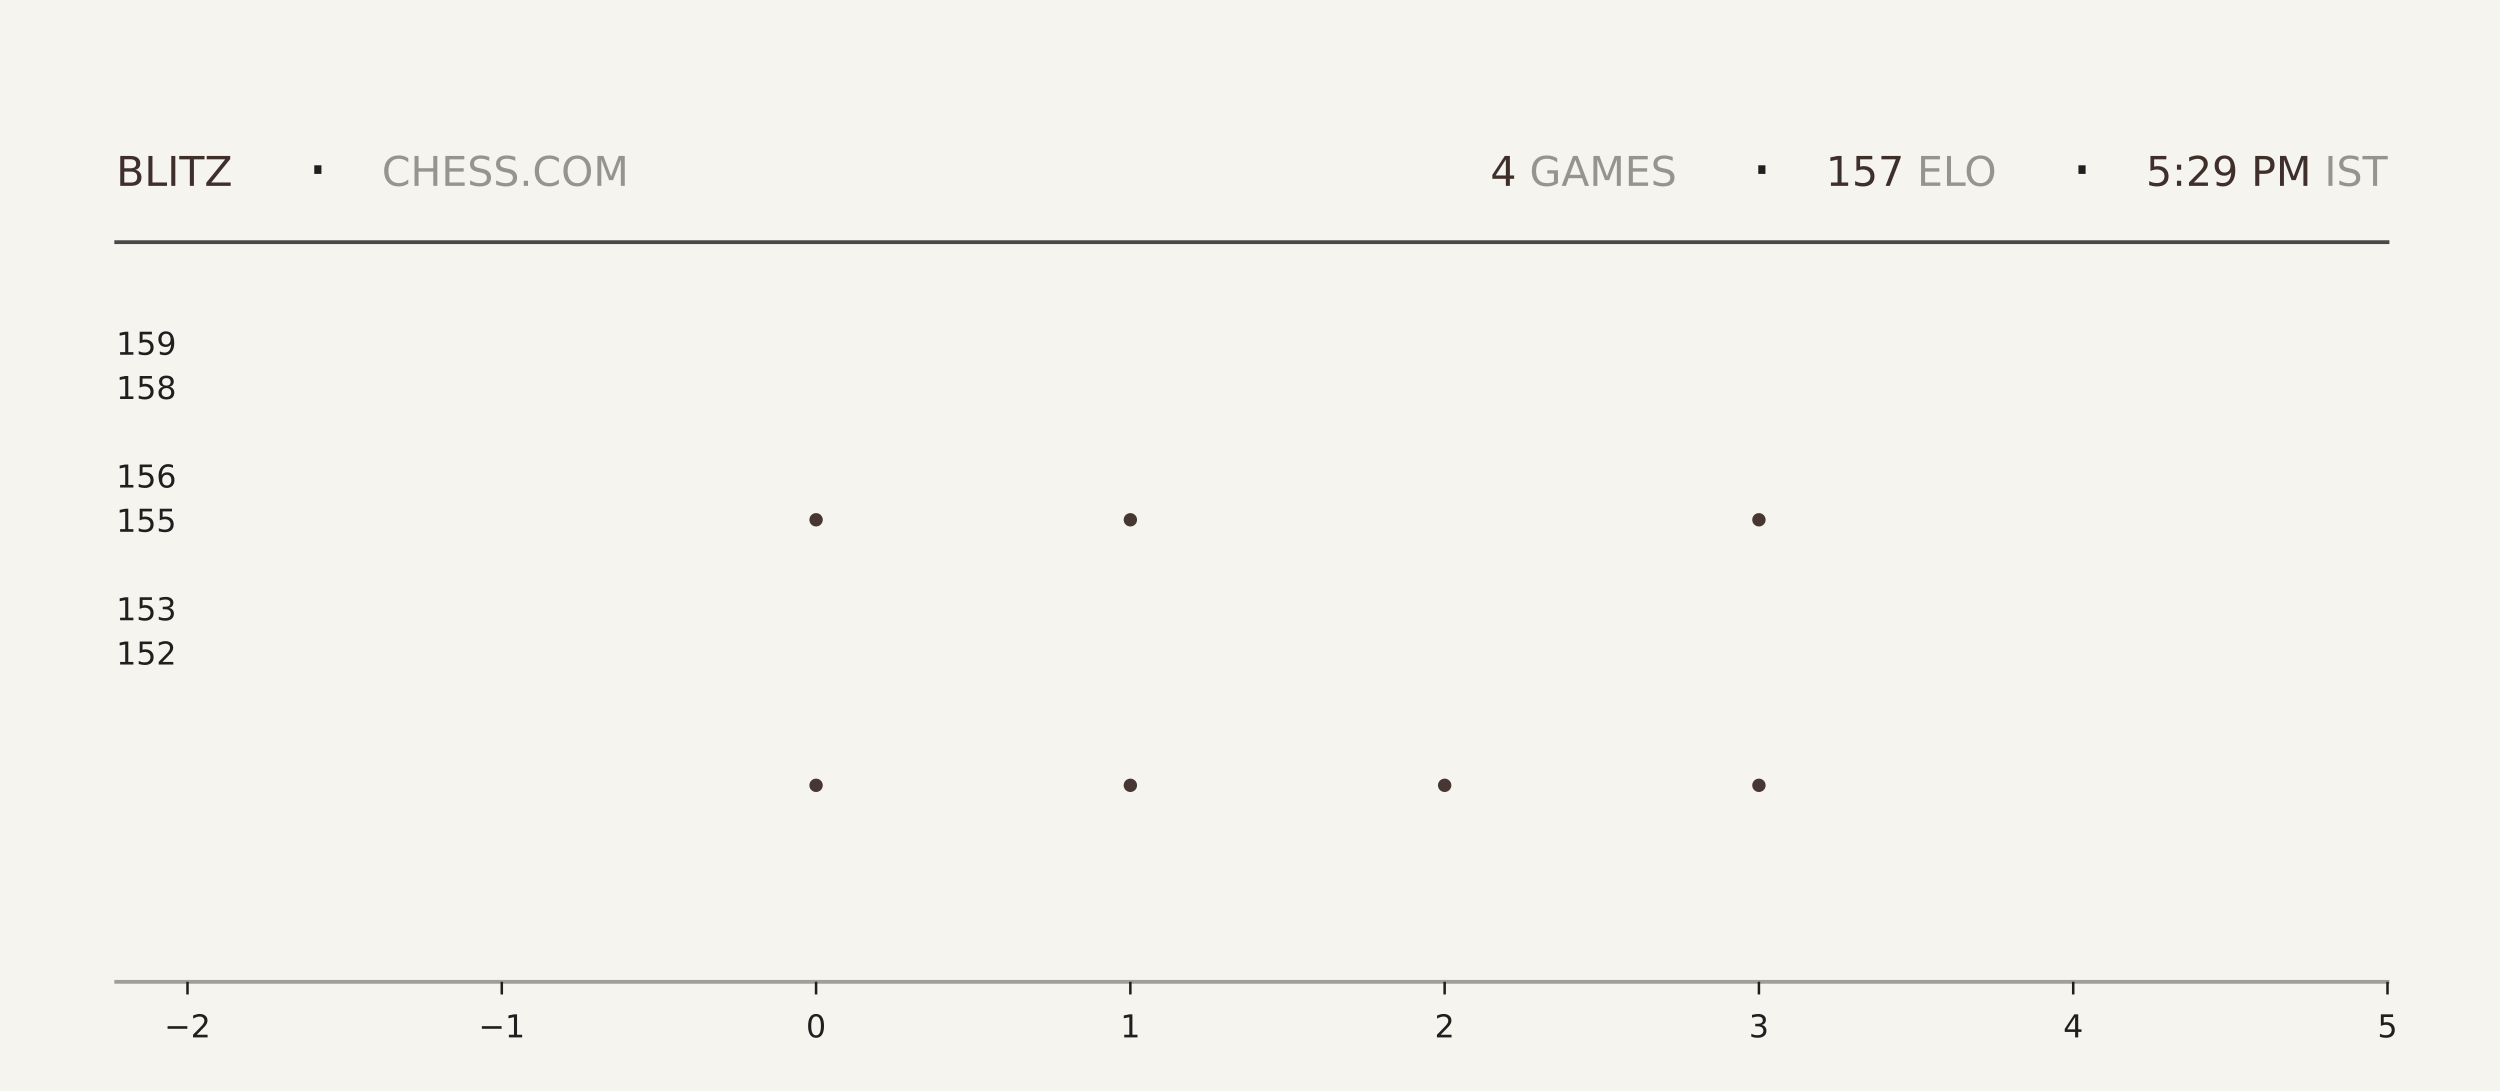
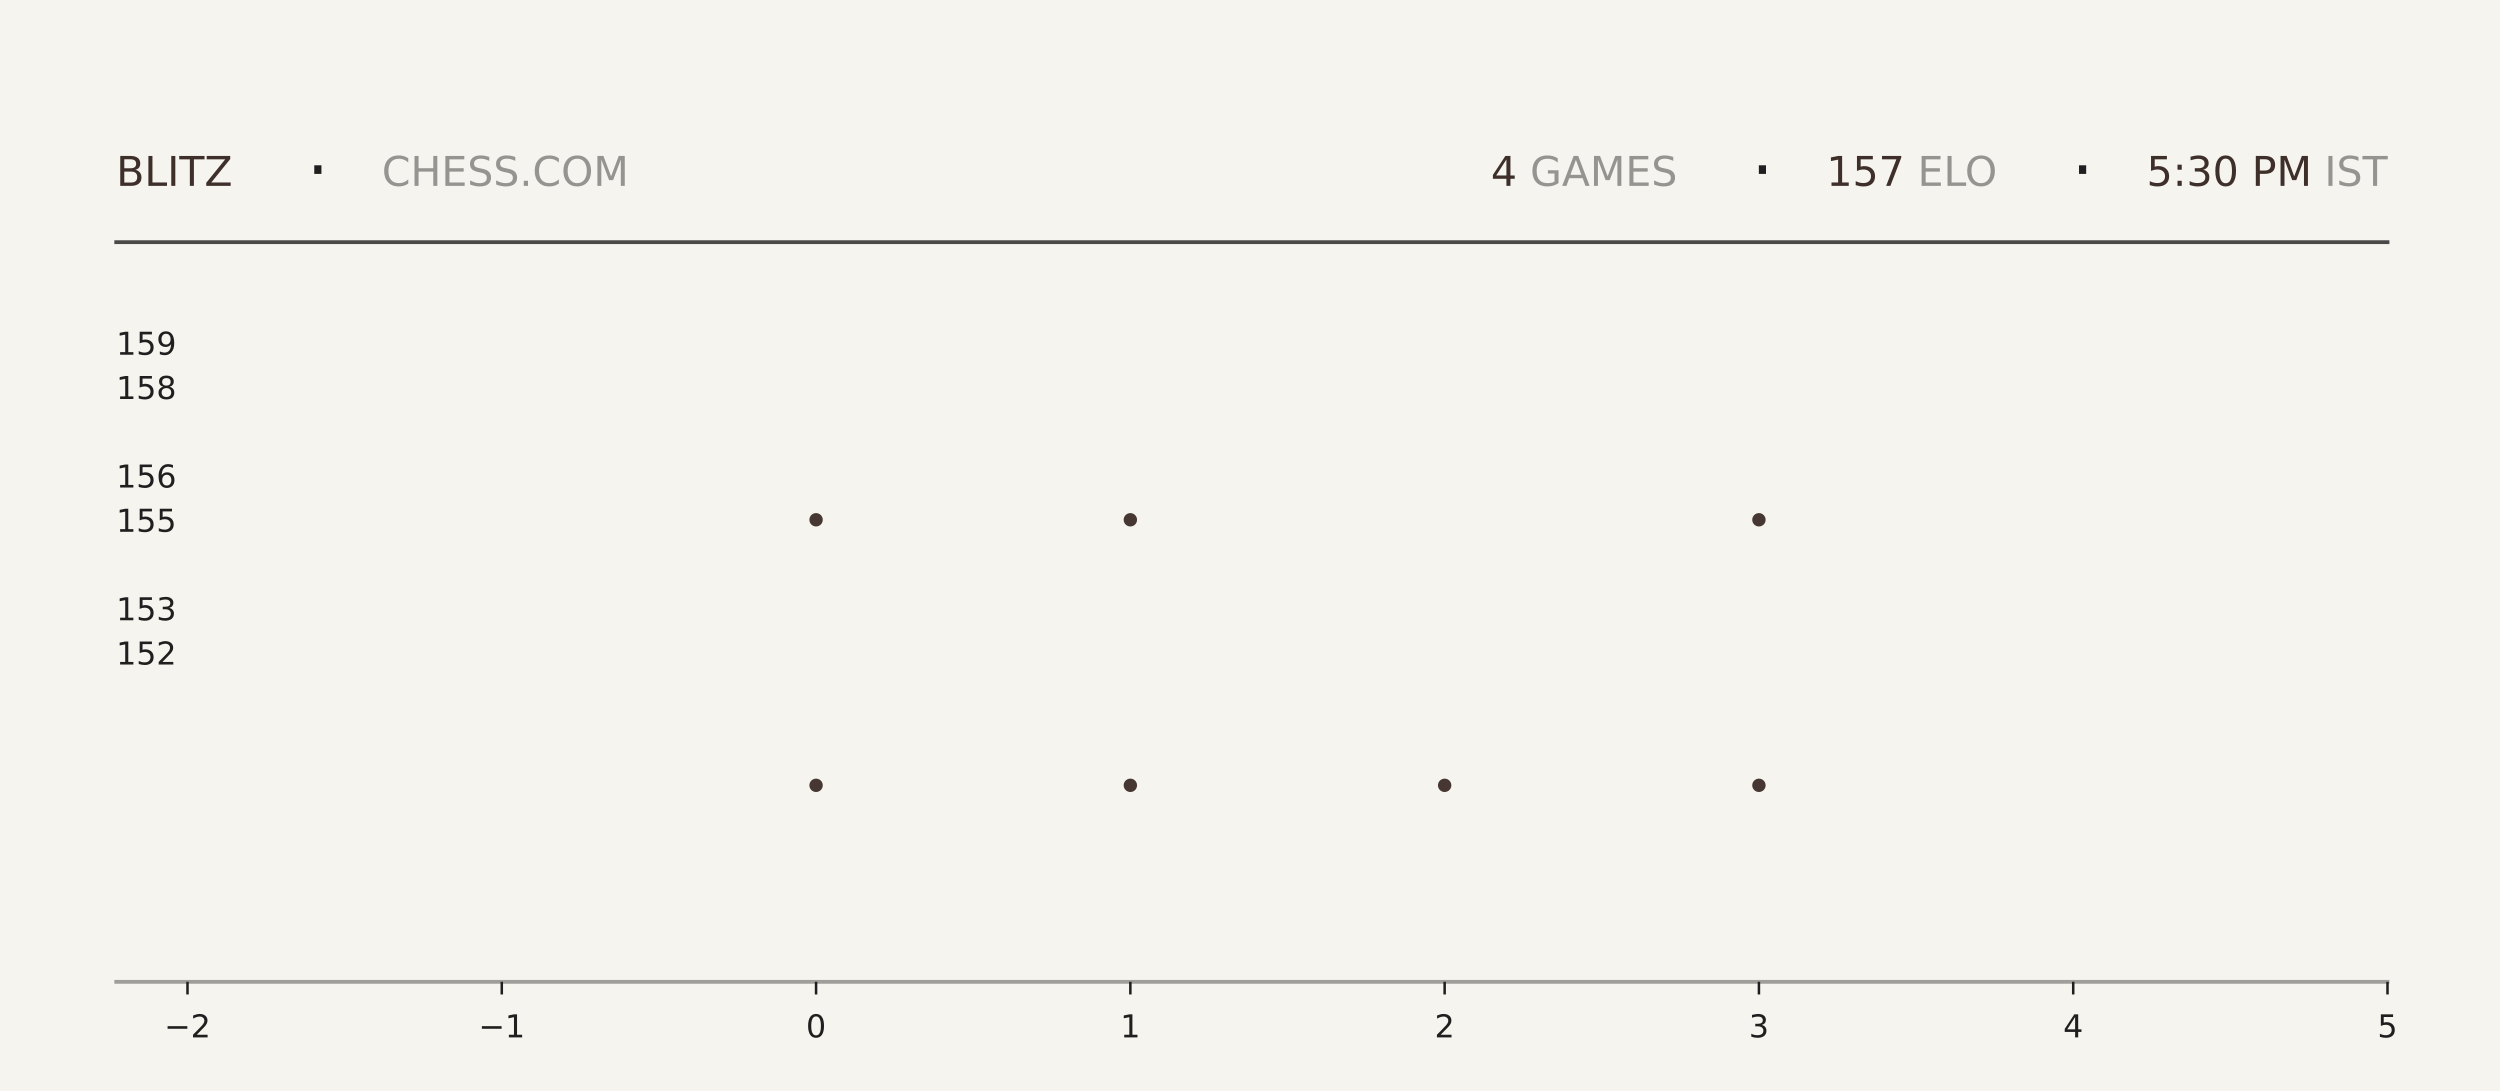
<svg xmlns="http://www.w3.org/2000/svg" xmlns:xlink="http://www.w3.org/1999/xlink" width="792pt" height="345.6pt" viewBox="0 0 792 345.6" version="1.1">
  <defs>
    <style type="text/css">*{stroke-linejoin: round; stroke-linecap: butt}</style>
  </defs>
  <g id="figure_1">
    <g id="patch_1">
      <path d="M 0 345.6  L 792 345.6  L 792 0  L 0 0  z " style="fill: #f6f4ef" />
    </g>
    <g id="axes_1">
      <g id="patch_2">
        <path d="M 59.4 311.04  L 756.36 311.04  L 756.36 103.68  L 59.4 103.68  z " style="fill: #f6f4ef" />
      </g>
      <g id="PathCollection_1">
        <defs>
-           <path id="md56ee27e63" d="M 0 2.121  C 0.563 2.121 1.102 1.898 1.5 1.5  C 1.898 1.102 2.121 0.563 2.121 0  C 2.121 -0.563 1.898 -1.102 1.5 -1.5  C 1.102 -1.898 0.563 -2.121 0 -2.121  C -0.563 -2.121 -1.102 -1.898 -1.5 -1.5  C -1.898 -1.102 -2.121 -0.563 -2.121 0  C -2.121 0.563 -1.898 1.102 -1.5 1.5  C -1.102 1.898 -0.563 2.121 0 2.121  z " />
-         </defs>
-         <g clip-path="url(#p91acc10b7d)">
-           <use xlink:href="#md56ee27e63" x="258.531" y="248.79" style="fill: #3e2f2a; fill-opacity: 0.95" />
-           <use xlink:href="#md56ee27e63" x="258.531" y="164.668" style="fill: #3e2f2a; fill-opacity: 0.95" />
+           <path id="m9a01994dfc" d="M 0 2.121  C 0.563 2.121 1.102 1.898 1.5 1.5  C 1.898 1.102 2.121 0.563 2.121 0  C 2.121 -0.563 1.898 -1.102 1.5 -1.5  C 1.102 -1.898 0.563 -2.121 0 -2.121  C -0.563 -2.121 -1.102 -1.898 -1.5 -1.5  C -1.898 -1.102 -2.121 -0.563 -2.121 0  C -2.121 0.563 -1.898 1.102 -1.5 1.5  C -1.102 1.898 -0.563 2.121 0 2.121  z " />
+         </defs>
+         <g clip-path="url(#p5fb348c639)">
+           <use xlink:href="#m9a01994dfc" x="258.531" y="248.79" style="fill: #3e2f2a; fill-opacity: 0.95" />
+           <use xlink:href="#m9a01994dfc" x="258.531" y="164.668" style="fill: #3e2f2a; fill-opacity: 0.95" />
        </g>
      </g>
      <g id="PathCollection_2">
-         <g clip-path="url(#p91acc10b7d)">
-           <use xlink:href="#md56ee27e63" x="358.097" y="248.79" style="fill: #3e2f2a; fill-opacity: 0.95" />
-           <use xlink:href="#md56ee27e63" x="358.097" y="164.668" style="fill: #3e2f2a; fill-opacity: 0.95" />
-           <use xlink:href="#md56ee27e63" x="358.097" y="80.547" style="fill: #3e2f2a; fill-opacity: 0.95" />
+         <g clip-path="url(#p5fb348c639)">
+           <use xlink:href="#m9a01994dfc" x="358.097" y="248.79" style="fill: #3e2f2a; fill-opacity: 0.95" />
+           <use xlink:href="#m9a01994dfc" x="358.097" y="164.668" style="fill: #3e2f2a; fill-opacity: 0.95" />
+           <use xlink:href="#m9a01994dfc" x="358.097" y="80.547" style="fill: #3e2f2a; fill-opacity: 0.95" />
        </g>
      </g>
      <g id="PathCollection_3">
-         <g clip-path="url(#p91acc10b7d)">
-           <use xlink:href="#md56ee27e63" x="457.663" y="248.79" style="fill: #3e2f2a; fill-opacity: 0.95" />
+         <g clip-path="url(#p5fb348c639)">
+           <use xlink:href="#m9a01994dfc" x="457.663" y="248.79" style="fill: #3e2f2a; fill-opacity: 0.95" />
        </g>
      </g>
      <g id="PathCollection_4">
-         <g clip-path="url(#p91acc10b7d)">
-           <use xlink:href="#md56ee27e63" x="557.229" y="248.79" style="fill: #3e2f2a; fill-opacity: 0.95" />
-           <use xlink:href="#md56ee27e63" x="557.229" y="164.668" style="fill: #3e2f2a; fill-opacity: 0.95" />
-           <use xlink:href="#md56ee27e63" x="557.229" y="80.547" style="fill: #3e2f2a; fill-opacity: 0.95" />
+         <g clip-path="url(#p5fb348c639)">
+           <use xlink:href="#m9a01994dfc" x="557.229" y="248.79" style="fill: #3e2f2a; fill-opacity: 0.95" />
+           <use xlink:href="#m9a01994dfc" x="557.229" y="164.668" style="fill: #3e2f2a; fill-opacity: 0.95" />
+           <use xlink:href="#m9a01994dfc" x="557.229" y="80.547" style="fill: #3e2f2a; fill-opacity: 0.95" />
        </g>
      </g>
      <g id="matplotlib.axis_1">
        <g id="xtick_1">
          <g id="line2d_1">
            <defs>
-               <path id="m8d24ac40a6" d="M 0 0  L 0 4  " style="stroke: #1f1f1f; stroke-width: 0.8" />
+               <path id="m42d50e57c2" d="M 0 0  L 0 4  " style="stroke: #1f1f1f; stroke-width: 0.8" />
            </defs>
            <g>
-               <use xlink:href="#m8d24ac40a6" x="59.4" y="311.04" style="fill: #1f1f1f; stroke: #1f1f1f; stroke-width: 0.8" />
+               <use xlink:href="#m42d50e57c2" x="59.4" y="311.04" style="fill: #1f1f1f; stroke: #1f1f1f; stroke-width: 0.8" />
            </g>
          </g>
          <g id="text_1">
            <g style="fill: #1f1f1f" transform="translate(52.02891 328.6384) scale(0.1 -0.1)">
              <defs>
                <path id="DejaVuSans-2212" d="M 678 2272  L 4684 2272  L 4684 1741  L 678 1741  L 678 2272  z " transform="scale(0.015625)" />
                <path id="DejaVuSans-32" d="M 1228 531  L 3431 531  L 3431 0  L 469 0  L 469 531  Q 828 903 1448 1529  Q 2069 2156 2228 2338  Q 2531 2678 2651 2914  Q 2772 3150 2772 3378  Q 2772 3750 2511 3984  Q 2250 4219 1831 4219  Q 1534 4219 1204 4116  Q 875 4013 500 3803  L 500 4441  Q 881 4594 1212 4672  Q 1544 4750 1819 4750  Q 2544 4750 2975 4387  Q 3406 4025 3406 3419  Q 3406 3131 3298 2873  Q 3191 2616 2906 2266  Q 2828 2175 2409 1742  Q 1991 1309 1228 531  z " transform="scale(0.015625)" />
              </defs>
              <use xlink:href="#DejaVuSans-2212" />
              <use xlink:href="#DejaVuSans-32" transform="translate(83.78906 0)" />
            </g>
          </g>
        </g>
        <g id="xtick_2">
          <g id="line2d_2">
            <g>
-               <use xlink:href="#m8d24ac40a6" x="158.966" y="311.04" style="fill: #1f1f1f; stroke: #1f1f1f; stroke-width: 0.8" />
+               <use xlink:href="#m42d50e57c2" x="158.966" y="311.04" style="fill: #1f1f1f; stroke: #1f1f1f; stroke-width: 0.8" />
            </g>
          </g>
          <g id="text_2">
            <g style="fill: #1f1f1f" transform="translate(151.5946 328.6384) scale(0.1 -0.1)">
              <defs>
                <path id="DejaVuSans-31" d="M 794 531  L 1825 531  L 1825 4091  L 703 3866  L 703 4441  L 1819 4666  L 2450 4666  L 2450 531  L 3481 531  L 3481 0  L 794 0  L 794 531  z " transform="scale(0.015625)" />
              </defs>
              <use xlink:href="#DejaVuSans-2212" />
              <use xlink:href="#DejaVuSans-31" transform="translate(83.78906 0)" />
            </g>
          </g>
        </g>
        <g id="xtick_3">
          <g id="line2d_3">
            <g>
-               <use xlink:href="#m8d24ac40a6" x="258.531" y="311.04" style="fill: #1f1f1f; stroke: #1f1f1f; stroke-width: 0.8" />
+               <use xlink:href="#m42d50e57c2" x="258.531" y="311.04" style="fill: #1f1f1f; stroke: #1f1f1f; stroke-width: 0.8" />
            </g>
          </g>
          <g id="text_3">
            <g style="fill: #1f1f1f" transform="translate(255.3502 328.6384) scale(0.1 -0.1)">
              <defs>
                <path id="DejaVuSans-30" d="M 2034 4250  Q 1547 4250 1301 3770  Q 1056 3291 1056 2328  Q 1056 1369 1301 889  Q 1547 409 2034 409  Q 2525 409 2770 889  Q 3016 1369 3016 2328  Q 3016 3291 2770 3770  Q 2525 4250 2034 4250  z M 2034 4750  Q 2819 4750 3233 4129  Q 3647 3509 3647 2328  Q 3647 1150 3233 529  Q 2819 -91 2034 -91  Q 1250 -91 836 529  Q 422 1150 422 2328  Q 422 3509 836 4129  Q 1250 4750 2034 4750  z " transform="scale(0.015625)" />
              </defs>
              <use xlink:href="#DejaVuSans-30" />
            </g>
          </g>
        </g>
        <g id="xtick_4">
          <g id="line2d_4">
            <g>
-               <use xlink:href="#m8d24ac40a6" x="358.097" y="311.04" style="fill: #1f1f1f; stroke: #1f1f1f; stroke-width: 0.8" />
+               <use xlink:href="#m42d50e57c2" x="358.097" y="311.04" style="fill: #1f1f1f; stroke: #1f1f1f; stroke-width: 0.8" />
            </g>
          </g>
          <g id="text_4">
            <g style="fill: #1f1f1f" transform="translate(354.9159 328.6384) scale(0.1 -0.1)">
              <use xlink:href="#DejaVuSans-31" />
            </g>
          </g>
        </g>
        <g id="xtick_5">
          <g id="line2d_5">
            <g>
-               <use xlink:href="#m8d24ac40a6" x="457.663" y="311.04" style="fill: #1f1f1f; stroke: #1f1f1f; stroke-width: 0.8" />
+               <use xlink:href="#m42d50e57c2" x="457.663" y="311.04" style="fill: #1f1f1f; stroke: #1f1f1f; stroke-width: 0.8" />
            </g>
          </g>
          <g id="text_5">
            <g style="fill: #1f1f1f" transform="translate(454.4816 328.6384) scale(0.1 -0.1)">
              <use xlink:href="#DejaVuSans-32" />
            </g>
          </g>
        </g>
        <g id="xtick_6">
          <g id="line2d_6">
            <g>
-               <use xlink:href="#m8d24ac40a6" x="557.229" y="311.04" style="fill: #1f1f1f; stroke: #1f1f1f; stroke-width: 0.8" />
+               <use xlink:href="#m42d50e57c2" x="557.229" y="311.04" style="fill: #1f1f1f; stroke: #1f1f1f; stroke-width: 0.8" />
            </g>
          </g>
          <g id="text_6">
            <g style="fill: #1f1f1f" transform="translate(554.0473 328.6384) scale(0.1 -0.1)">
              <defs>
                <path id="DejaVuSans-33" d="M 2597 2516  Q 3050 2419 3304 2112  Q 3559 1806 3559 1356  Q 3559 666 3084 287  Q 2609 -91 1734 -91  Q 1441 -91 1130 -33  Q 819 25 488 141  L 488 750  Q 750 597 1062 519  Q 1375 441 1716 441  Q 2309 441 2620 675  Q 2931 909 2931 1356  Q 2931 1769 2642 2001  Q 2353 2234 1838 2234  L 1294 2234  L 1294 2753  L 1863 2753  Q 2328 2753 2575 2939  Q 2822 3125 2822 3475  Q 2822 3834 2567 4026  Q 2313 4219 1838 4219  Q 1578 4219 1281 4162  Q 984 4106 628 3988  L 628 4550  Q 988 4650 1302 4700  Q 1616 4750 1894 4750  Q 2613 4750 3031 4423  Q 3450 4097 3450 3541  Q 3450 3153 3228 2886  Q 3006 2619 2597 2516  z " transform="scale(0.015625)" />
              </defs>
              <use xlink:href="#DejaVuSans-33" />
            </g>
          </g>
        </g>
        <g id="xtick_7">
          <g id="line2d_7">
            <g>
-               <use xlink:href="#m8d24ac40a6" x="656.794" y="311.04" style="fill: #1f1f1f; stroke: #1f1f1f; stroke-width: 0.8" />
+               <use xlink:href="#m42d50e57c2" x="656.794" y="311.04" style="fill: #1f1f1f; stroke: #1f1f1f; stroke-width: 0.8" />
            </g>
          </g>
          <g id="text_7">
            <g style="fill: #1f1f1f" transform="translate(653.613 328.6384) scale(0.1 -0.1)">
              <defs>
                <path id="DejaVuSans-34" d="M 2419 4116  L 825 1625  L 2419 1625  L 2419 4116  z M 2253 4666  L 3047 4666  L 3047 1625  L 3713 1625  L 3713 1100  L 3047 1100  L 3047 0  L 2419 0  L 2419 1100  L 313 1100  L 313 1709  L 2253 4666  z " transform="scale(0.015625)" />
              </defs>
              <use xlink:href="#DejaVuSans-34" />
            </g>
          </g>
        </g>
        <g id="xtick_8">
          <g id="line2d_8">
            <g>
-               <use xlink:href="#m8d24ac40a6" x="756.36" y="311.04" style="fill: #1f1f1f; stroke: #1f1f1f; stroke-width: 0.8" />
+               <use xlink:href="#m42d50e57c2" x="756.36" y="311.04" style="fill: #1f1f1f; stroke: #1f1f1f; stroke-width: 0.8" />
            </g>
          </g>
          <g id="text_8">
            <g style="fill: #1f1f1f" transform="translate(753.1788 328.6384) scale(0.1 -0.1)">
              <defs>
                <path id="DejaVuSans-35" d="M 691 4666  L 3169 4666  L 3169 4134  L 1269 4134  L 1269 2991  Q 1406 3038 1543 3061  Q 1681 3084 1819 3084  Q 2600 3084 3056 2656  Q 3513 2228 3513 1497  Q 3513 744 3044 326  Q 2575 -91 1722 -91  Q 1428 -91 1123 -41  Q 819 9 494 109  L 494 744  Q 775 591 1075 516  Q 1375 441 1709 441  Q 2250 441 2565 725  Q 2881 1009 2881 1497  Q 2881 1984 2565 2268  Q 2250 2553 1709 2553  Q 1456 2553 1204 2497  Q 953 2441 691 2322  L 691 4666  z " transform="scale(0.015625)" />
              </defs>
              <use xlink:href="#DejaVuSans-35" />
            </g>
          </g>
        </g>
      </g>
      <g id="matplotlib.axis_2">
        <g id="ytick_1">
          <g id="line2d_9" />
          <g id="text_9">
            <g style="fill: #1f1f1f" transform="translate(36.8125 210.5283) scale(0.1 -0.1)">
              <use xlink:href="#DejaVuSans-31" />
              <use xlink:href="#DejaVuSans-35" transform="translate(63.62305 0)" />
              <use xlink:href="#DejaVuSans-32" transform="translate(127.2461 0)" />
            </g>
          </g>
        </g>
        <g id="ytick_2">
          <g id="line2d_10" />
          <g id="text_10">
            <g style="fill: #1f1f1f" transform="translate(36.8125 196.508) scale(0.1 -0.1)">
              <use xlink:href="#DejaVuSans-31" />
              <use xlink:href="#DejaVuSans-35" transform="translate(63.62305 0)" />
              <use xlink:href="#DejaVuSans-33" transform="translate(127.2461 0)" />
            </g>
          </g>
        </g>
        <g id="ytick_3">
          <g id="line2d_11" />
          <g id="text_11">
            <g style="fill: #1f1f1f" transform="translate(36.8125 168.4675) scale(0.1 -0.1)">
              <use xlink:href="#DejaVuSans-31" />
              <use xlink:href="#DejaVuSans-35" transform="translate(63.62305 0)" />
              <use xlink:href="#DejaVuSans-35" transform="translate(127.2461 0)" />
            </g>
          </g>
        </g>
        <g id="ytick_4">
          <g id="line2d_12" />
          <g id="text_12">
            <g style="fill: #1f1f1f" transform="translate(36.8125 154.4472) scale(0.1 -0.1)">
              <defs>
                <path id="DejaVuSans-36" d="M 2113 2584  Q 1688 2584 1439 2293  Q 1191 2003 1191 1497  Q 1191 994 1439 701  Q 1688 409 2113 409  Q 2538 409 2786 701  Q 3034 994 3034 1497  Q 3034 2003 2786 2293  Q 2538 2584 2113 2584  z M 3366 4563  L 3366 3988  Q 3128 4100 2886 4159  Q 2644 4219 2406 4219  Q 1781 4219 1451 3797  Q 1122 3375 1075 2522  Q 1259 2794 1537 2939  Q 1816 3084 2150 3084  Q 2853 3084 3261 2657  Q 3669 2231 3669 1497  Q 3669 778 3244 343  Q 2819 -91 2113 -91  Q 1303 -91 875 529  Q 447 1150 447 2328  Q 447 3434 972 4092  Q 1497 4750 2381 4750  Q 2619 4750 2861 4703  Q 3103 4656 3366 4563  z " transform="scale(0.015625)" />
              </defs>
              <use xlink:href="#DejaVuSans-31" />
              <use xlink:href="#DejaVuSans-35" transform="translate(63.62305 0)" />
              <use xlink:href="#DejaVuSans-36" transform="translate(127.2461 0)" />
            </g>
          </g>
        </g>
        <g id="ytick_5">
          <g id="line2d_13" />
          <g id="text_13">
            <g style="fill: #1f1f1f" transform="translate(36.8125 126.4066) scale(0.1 -0.1)">
              <defs>
                <path id="DejaVuSans-38" d="M 2034 2216  Q 1584 2216 1326 1975  Q 1069 1734 1069 1313  Q 1069 891 1326 650  Q 1584 409 2034 409  Q 2484 409 2743 651  Q 3003 894 3003 1313  Q 3003 1734 2745 1975  Q 2488 2216 2034 2216  z M 1403 2484  Q 997 2584 770 2862  Q 544 3141 544 3541  Q 544 4100 942 4425  Q 1341 4750 2034 4750  Q 2731 4750 3128 4425  Q 3525 4100 3525 3541  Q 3525 3141 3298 2862  Q 3072 2584 2669 2484  Q 3125 2378 3379 2068  Q 3634 1759 3634 1313  Q 3634 634 3220 271  Q 2806 -91 2034 -91  Q 1263 -91 848 271  Q 434 634 434 1313  Q 434 1759 690 2068  Q 947 2378 1403 2484  z M 1172 3481  Q 1172 3119 1398 2916  Q 1625 2713 2034 2713  Q 2441 2713 2670 2916  Q 2900 3119 2900 3481  Q 2900 3844 2670 4047  Q 2441 4250 2034 4250  Q 1625 4250 1398 4047  Q 1172 3844 1172 3481  z " transform="scale(0.015625)" />
              </defs>
              <use xlink:href="#DejaVuSans-31" />
              <use xlink:href="#DejaVuSans-35" transform="translate(63.62305 0)" />
              <use xlink:href="#DejaVuSans-38" transform="translate(127.2461 0)" />
            </g>
          </g>
        </g>
        <g id="ytick_6">
          <g id="line2d_14" />
          <g id="text_14">
            <g style="fill: #1f1f1f" transform="translate(36.8125 112.3863) scale(0.1 -0.1)">
              <defs>
                <path id="DejaVuSans-39" d="M 703 97  L 703 672  Q 941 559 1184 500  Q 1428 441 1663 441  Q 2288 441 2617 861  Q 2947 1281 2994 2138  Q 2813 1869 2534 1725  Q 2256 1581 1919 1581  Q 1219 1581 811 2004  Q 403 2428 403 3163  Q 403 3881 828 4315  Q 1253 4750 1959 4750  Q 2769 4750 3195 4129  Q 3622 3509 3622 2328  Q 3622 1225 3098 567  Q 2575 -91 1691 -91  Q 1453 -91 1209 -44  Q 966 3 703 97  z M 1959 2075  Q 2384 2075 2632 2365  Q 2881 2656 2881 3163  Q 2881 3666 2632 3958  Q 2384 4250 1959 4250  Q 1534 4250 1286 3958  Q 1038 3666 1038 3163  Q 1038 2656 1286 2365  Q 1534 2075 1959 2075  z " transform="scale(0.015625)" />
              </defs>
              <use xlink:href="#DejaVuSans-31" />
              <use xlink:href="#DejaVuSans-35" transform="translate(63.62305 0)" />
              <use xlink:href="#DejaVuSans-39" transform="translate(127.2461 0)" />
            </g>
          </g>
        </g>
      </g>
    </g>
    <g id="line2d_15">
      <path d="M 36.82 76.723  L 756.36 76.723  " style="fill: none; stroke: #1f1f1f; stroke-opacity: 0.8; stroke-width: 1.2; stroke-linecap: square" />
    </g>
    <g id="line2d_16">
      <path d="M 36.82 311.04  L 756.36 311.04  " style="fill: none; stroke: #1f1f1f; stroke-opacity: 0.4; stroke-width: 1.2; stroke-linecap: square" />
    </g>
    <g id="text_15">
      <g style="fill: #3e2f2a" transform="translate(36.82 58.88319) scale(0.13 -0.13)">
        <defs>
          <path id="DejaVuSans-42" d="M 1259 2228  L 1259 519  L 2272 519  Q 2781 519 3026 730  Q 3272 941 3272 1375  Q 3272 1813 3026 2020  Q 2781 2228 2272 2228  L 1259 2228  z M 1259 4147  L 1259 2741  L 2194 2741  Q 2656 2741 2882 2914  Q 3109 3088 3109 3444  Q 3109 3797 2882 3972  Q 2656 4147 2194 4147  L 1259 4147  z M 628 4666  L 2241 4666  Q 2963 4666 3353 4366  Q 3744 4066 3744 3513  Q 3744 3084 3544 2831  Q 3344 2578 2956 2516  Q 3422 2416 3680 2098  Q 3938 1781 3938 1306  Q 3938 681 3513 340  Q 3088 0 2303 0  L 628 0  L 628 4666  z " transform="scale(0.015625)" />
          <path id="DejaVuSans-4c" d="M 628 4666  L 1259 4666  L 1259 531  L 3531 531  L 3531 0  L 628 0  L 628 4666  z " transform="scale(0.015625)" />
          <path id="DejaVuSans-49" d="M 628 4666  L 1259 4666  L 1259 0  L 628 0  L 628 4666  z " transform="scale(0.015625)" />
          <path id="DejaVuSans-54" d="M -19 4666  L 3928 4666  L 3928 4134  L 2272 4134  L 2272 0  L 1638 0  L 1638 4134  L -19 4134  L -19 4666  z " transform="scale(0.015625)" />
          <path id="DejaVuSans-5a" d="M 359 4666  L 4025 4666  L 4025 4184  L 1075 531  L 4097 531  L 4097 0  L 288 0  L 288 481  L 3238 4134  L 359 4134  L 359 4666  z " transform="scale(0.015625)" />
        </defs>
        <use xlink:href="#DejaVuSans-42" />
        <use xlink:href="#DejaVuSans-4c" transform="translate(68.60352 0)" />
        <use xlink:href="#DejaVuSans-49" transform="translate(124.3164 0)" />
        <use xlink:href="#DejaVuSans-54" transform="translate(153.8086 0)" />
        <use xlink:href="#DejaVuSans-5a" transform="translate(214.8926 0)" />
      </g>
    </g>
    <g id="text_16">
      <g style="fill: #1f1f1f" transform="translate(97.21 61.36662) scale(0.22 -0.22)">
        <defs>
          <path id="DejaVuSans-b7" d="M 684 2619  L 1344 2619  L 1344 1825  L 684 1825  L 684 2619  z " transform="scale(0.015625)" />
        </defs>
        <use xlink:href="#DejaVuSans-b7" />
      </g>
    </g>
    <g id="text_17">
      <g style="fill: #1f1f1f; opacity: 0.45" transform="translate(120.97 58.88319) scale(0.13 -0.13)">
        <defs>
          <path id="DejaVuSans-43" d="M 4122 4306  L 4122 3641  Q 3803 3938 3442 4084  Q 3081 4231 2675 4231  Q 1875 4231 1450 3742  Q 1025 3253 1025 2328  Q 1025 1406 1450 917  Q 1875 428 2675 428  Q 3081 428 3442 575  Q 3803 722 4122 1019  L 4122 359  Q 3791 134 3420 21  Q 3050 -91 2638 -91  Q 1578 -91 968 557  Q 359 1206 359 2328  Q 359 3453 968 4101  Q 1578 4750 2638 4750  Q 3056 4750 3426 4639  Q 3797 4528 4122 4306  z " transform="scale(0.015625)" />
          <path id="DejaVuSans-48" d="M 628 4666  L 1259 4666  L 1259 2753  L 3553 2753  L 3553 4666  L 4184 4666  L 4184 0  L 3553 0  L 3553 2222  L 1259 2222  L 1259 0  L 628 0  L 628 4666  z " transform="scale(0.015625)" />
          <path id="DejaVuSans-45" d="M 628 4666  L 3578 4666  L 3578 4134  L 1259 4134  L 1259 2753  L 3481 2753  L 3481 2222  L 1259 2222  L 1259 531  L 3634 531  L 3634 0  L 628 0  L 628 4666  z " transform="scale(0.015625)" />
          <path id="DejaVuSans-53" d="M 3425 4513  L 3425 3897  Q 3066 4069 2747 4153  Q 2428 4238 2131 4238  Q 1616 4238 1336 4038  Q 1056 3838 1056 3469  Q 1056 3159 1242 3001  Q 1428 2844 1947 2747  L 2328 2669  Q 3034 2534 3370 2195  Q 3706 1856 3706 1288  Q 3706 609 3251 259  Q 2797 -91 1919 -91  Q 1588 -91 1214 -16  Q 841 59 441 206  L 441 856  Q 825 641 1194 531  Q 1563 422 1919 422  Q 2459 422 2753 634  Q 3047 847 3047 1241  Q 3047 1584 2836 1778  Q 2625 1972 2144 2069  L 1759 2144  Q 1053 2284 737 2584  Q 422 2884 422 3419  Q 422 4038 858 4394  Q 1294 4750 2059 4750  Q 2388 4750 2728 4690  Q 3069 4631 3425 4513  z " transform="scale(0.015625)" />
          <path id="DejaVuSans-2e" d="M 684 794  L 1344 794  L 1344 0  L 684 0  L 684 794  z " transform="scale(0.015625)" />
          <path id="DejaVuSans-4f" d="M 2522 4238  Q 1834 4238 1429 3725  Q 1025 3213 1025 2328  Q 1025 1447 1429 934  Q 1834 422 2522 422  Q 3209 422 3611 934  Q 4013 1447 4013 2328  Q 4013 3213 3611 3725  Q 3209 4238 2522 4238  z M 2522 4750  Q 3503 4750 4090 4092  Q 4678 3434 4678 2328  Q 4678 1225 4090 567  Q 3503 -91 2522 -91  Q 1538 -91 948 565  Q 359 1222 359 2328  Q 359 3434 948 4092  Q 1538 4750 2522 4750  z " transform="scale(0.015625)" />
          <path id="DejaVuSans-4d" d="M 628 4666  L 1569 4666  L 2759 1491  L 3956 4666  L 4897 4666  L 4897 0  L 4281 0  L 4281 4097  L 3078 897  L 2444 897  L 1241 4097  L 1241 0  L 628 0  L 628 4666  z " transform="scale(0.015625)" />
        </defs>
        <use xlink:href="#DejaVuSans-43" />
        <use xlink:href="#DejaVuSans-48" transform="translate(69.82422 0)" />
        <use xlink:href="#DejaVuSans-45" transform="translate(145.0195 0)" />
        <use xlink:href="#DejaVuSans-53" transform="translate(208.2031 0)" />
        <use xlink:href="#DejaVuSans-53" transform="translate(271.6797 0)" />
        <use xlink:href="#DejaVuSans-2e" transform="translate(335.1562 0)" />
        <use xlink:href="#DejaVuSans-43" transform="translate(366.9434 0)" />
        <use xlink:href="#DejaVuSans-4f" transform="translate(436.7676 0)" />
        <use xlink:href="#DejaVuSans-4d" transform="translate(515.4785 0)" />
      </g>
    </g>
    <g id="text_18">
-       <g style="fill: #3e2f2a" transform="translate(472.14 58.88319) scale(0.13 -0.13)">
+       <g style="fill: #3e2f2a" transform="translate(472.32 58.88319) scale(0.13 -0.13)">
        <use xlink:href="#DejaVuSans-34" />
      </g>
    </g>
    <g id="text_19">
-       <g style="fill: #1f1f1f; opacity: 0.45" transform="translate(480.42 58.88319) scale(0.13 -0.13)">
+       <g style="fill: #1f1f1f; opacity: 0.45" transform="translate(480.6 58.88319) scale(0.13 -0.13)">
        <defs>
          <path id="DejaVuSans-20" transform="scale(0.015625)" />
          <path id="DejaVuSans-47" d="M 3809 666  L 3809 1919  L 2778 1919  L 2778 2438  L 4434 2438  L 4434 434  Q 4069 175 3628 42  Q 3188 -91 2688 -91  Q 1594 -91 976 548  Q 359 1188 359 2328  Q 359 3472 976 4111  Q 1594 4750 2688 4750  Q 3144 4750 3555 4637  Q 3966 4525 4313 4306  L 4313 3634  Q 3963 3931 3569 4081  Q 3175 4231 2741 4231  Q 1884 4231 1454 3753  Q 1025 3275 1025 2328  Q 1025 1384 1454 906  Q 1884 428 2741 428  Q 3075 428 3337 486  Q 3600 544 3809 666  z " transform="scale(0.015625)" />
          <path id="DejaVuSans-41" d="M 2188 4044  L 1331 1722  L 3047 1722  L 2188 4044  z M 1831 4666  L 2547 4666  L 4325 0  L 3669 0  L 3244 1197  L 1141 1197  L 716 0  L 50 0  L 1831 4666  z " transform="scale(0.015625)" />
        </defs>
        <use xlink:href="#DejaVuSans-20" />
        <use xlink:href="#DejaVuSans-47" transform="translate(31.78711 0)" />
        <use xlink:href="#DejaVuSans-41" transform="translate(109.2773 0)" />
        <use xlink:href="#DejaVuSans-4d" transform="translate(177.6855 0)" />
        <use xlink:href="#DejaVuSans-45" transform="translate(263.9648 0)" />
        <use xlink:href="#DejaVuSans-53" transform="translate(327.1484 0)" />
      </g>
    </g>
    <g id="text_20">
-       <g style="fill: #1f1f1f" transform="translate(554.67 61.36662) scale(0.22 -0.22)">
+       <g style="fill: #1f1f1f" transform="translate(554.85 61.36662) scale(0.22 -0.22)">
        <use xlink:href="#DejaVuSans-b7" />
      </g>
    </g>
    <g id="text_21">
-       <g style="fill: #3e2f2a" transform="translate(578.43 58.88319) scale(0.13 -0.13)">
+       <g style="fill: #3e2f2a" transform="translate(578.61 58.88319) scale(0.13 -0.13)">
        <defs>
          <path id="DejaVuSans-37" d="M 525 4666  L 3525 4666  L 3525 4397  L 1831 0  L 1172 0  L 2766 4134  L 525 4134  L 525 4666  z " transform="scale(0.015625)" />
        </defs>
        <use xlink:href="#DejaVuSans-31" />
        <use xlink:href="#DejaVuSans-35" transform="translate(63.62305 0)" />
        <use xlink:href="#DejaVuSans-37" transform="translate(127.2461 0)" />
      </g>
    </g>
    <g id="text_22">
-       <g style="fill: #1f1f1f; opacity: 0.45" transform="translate(603.18 58.88319) scale(0.13 -0.13)">
+       <g style="fill: #1f1f1f; opacity: 0.45" transform="translate(603.36 58.88319) scale(0.13 -0.13)">
        <use xlink:href="#DejaVuSans-20" />
        <use xlink:href="#DejaVuSans-45" transform="translate(31.78711 0)" />
        <use xlink:href="#DejaVuSans-4c" transform="translate(94.9707 0)" />
        <use xlink:href="#DejaVuSans-4f" transform="translate(147.0586 0)" />
      </g>
    </g>
    <g id="text_23">
-       <g style="fill: #1f1f1f" transform="translate(656.1 61.36662) scale(0.22 -0.22)">
+       <g style="fill: #1f1f1f" transform="translate(656.28 61.36662) scale(0.22 -0.22)">
        <use xlink:href="#DejaVuSans-b7" />
      </g>
    </g>
    <g id="text_24">
-       <g style="fill: #3e2f2a" transform="translate(679.86 58.88319) scale(0.13 -0.13)">
+       <g style="fill: #3e2f2a" transform="translate(680.04 58.88319) scale(0.13 -0.13)">
        <defs>
          <path id="DejaVuSans-3a" d="M 750 794  L 1409 794  L 1409 0  L 750 0  L 750 794  z M 750 3309  L 1409 3309  L 1409 2516  L 750 2516  L 750 3309  z " transform="scale(0.015625)" />
          <path id="DejaVuSans-50" d="M 1259 4147  L 1259 2394  L 2053 2394  Q 2494 2394 2734 2622  Q 2975 2850 2975 3272  Q 2975 3691 2734 3919  Q 2494 4147 2053 4147  L 1259 4147  z M 628 4666  L 2053 4666  Q 2838 4666 3239 4311  Q 3641 3956 3641 3272  Q 3641 2581 3239 2228  Q 2838 1875 2053 1875  L 1259 1875  L 1259 0  L 628 0  L 628 4666  z " transform="scale(0.015625)" />
        </defs>
        <use xlink:href="#DejaVuSans-35" />
        <use xlink:href="#DejaVuSans-3a" transform="translate(63.62305 0)" />
-         <use xlink:href="#DejaVuSans-32" transform="translate(97.31445 0)" />
-         <use xlink:href="#DejaVuSans-39" transform="translate(160.9375 0)" />
+         <use xlink:href="#DejaVuSans-33" transform="translate(97.31445 0)" />
+         <use xlink:href="#DejaVuSans-30" transform="translate(160.9375 0)" />
        <use xlink:href="#DejaVuSans-20" transform="translate(224.5605 0)" />
        <use xlink:href="#DejaVuSans-50" transform="translate(256.3477 0)" />
        <use xlink:href="#DejaVuSans-4d" transform="translate(316.6504 0)" />
      </g>
    </g>
    <g id="text_25">
      <g style="fill: #1f1f1f; opacity: 0.45" transform="translate(732.24 58.88319) scale(0.13 -0.13)">
        <use xlink:href="#DejaVuSans-20" />
        <use xlink:href="#DejaVuSans-49" transform="translate(31.78711 0)" />
        <use xlink:href="#DejaVuSans-53" transform="translate(61.2793 0)" />
        <use xlink:href="#DejaVuSans-54" transform="translate(124.7559 0)" />
      </g>
    </g>
  </g>
  <defs>
-     <clipPath id="p91acc10b7d">
+     <clipPath id="p5fb348c639">
      <rect x="59.4" y="103.68" width="696.96" height="207.36" />
    </clipPath>
  </defs>
</svg>
